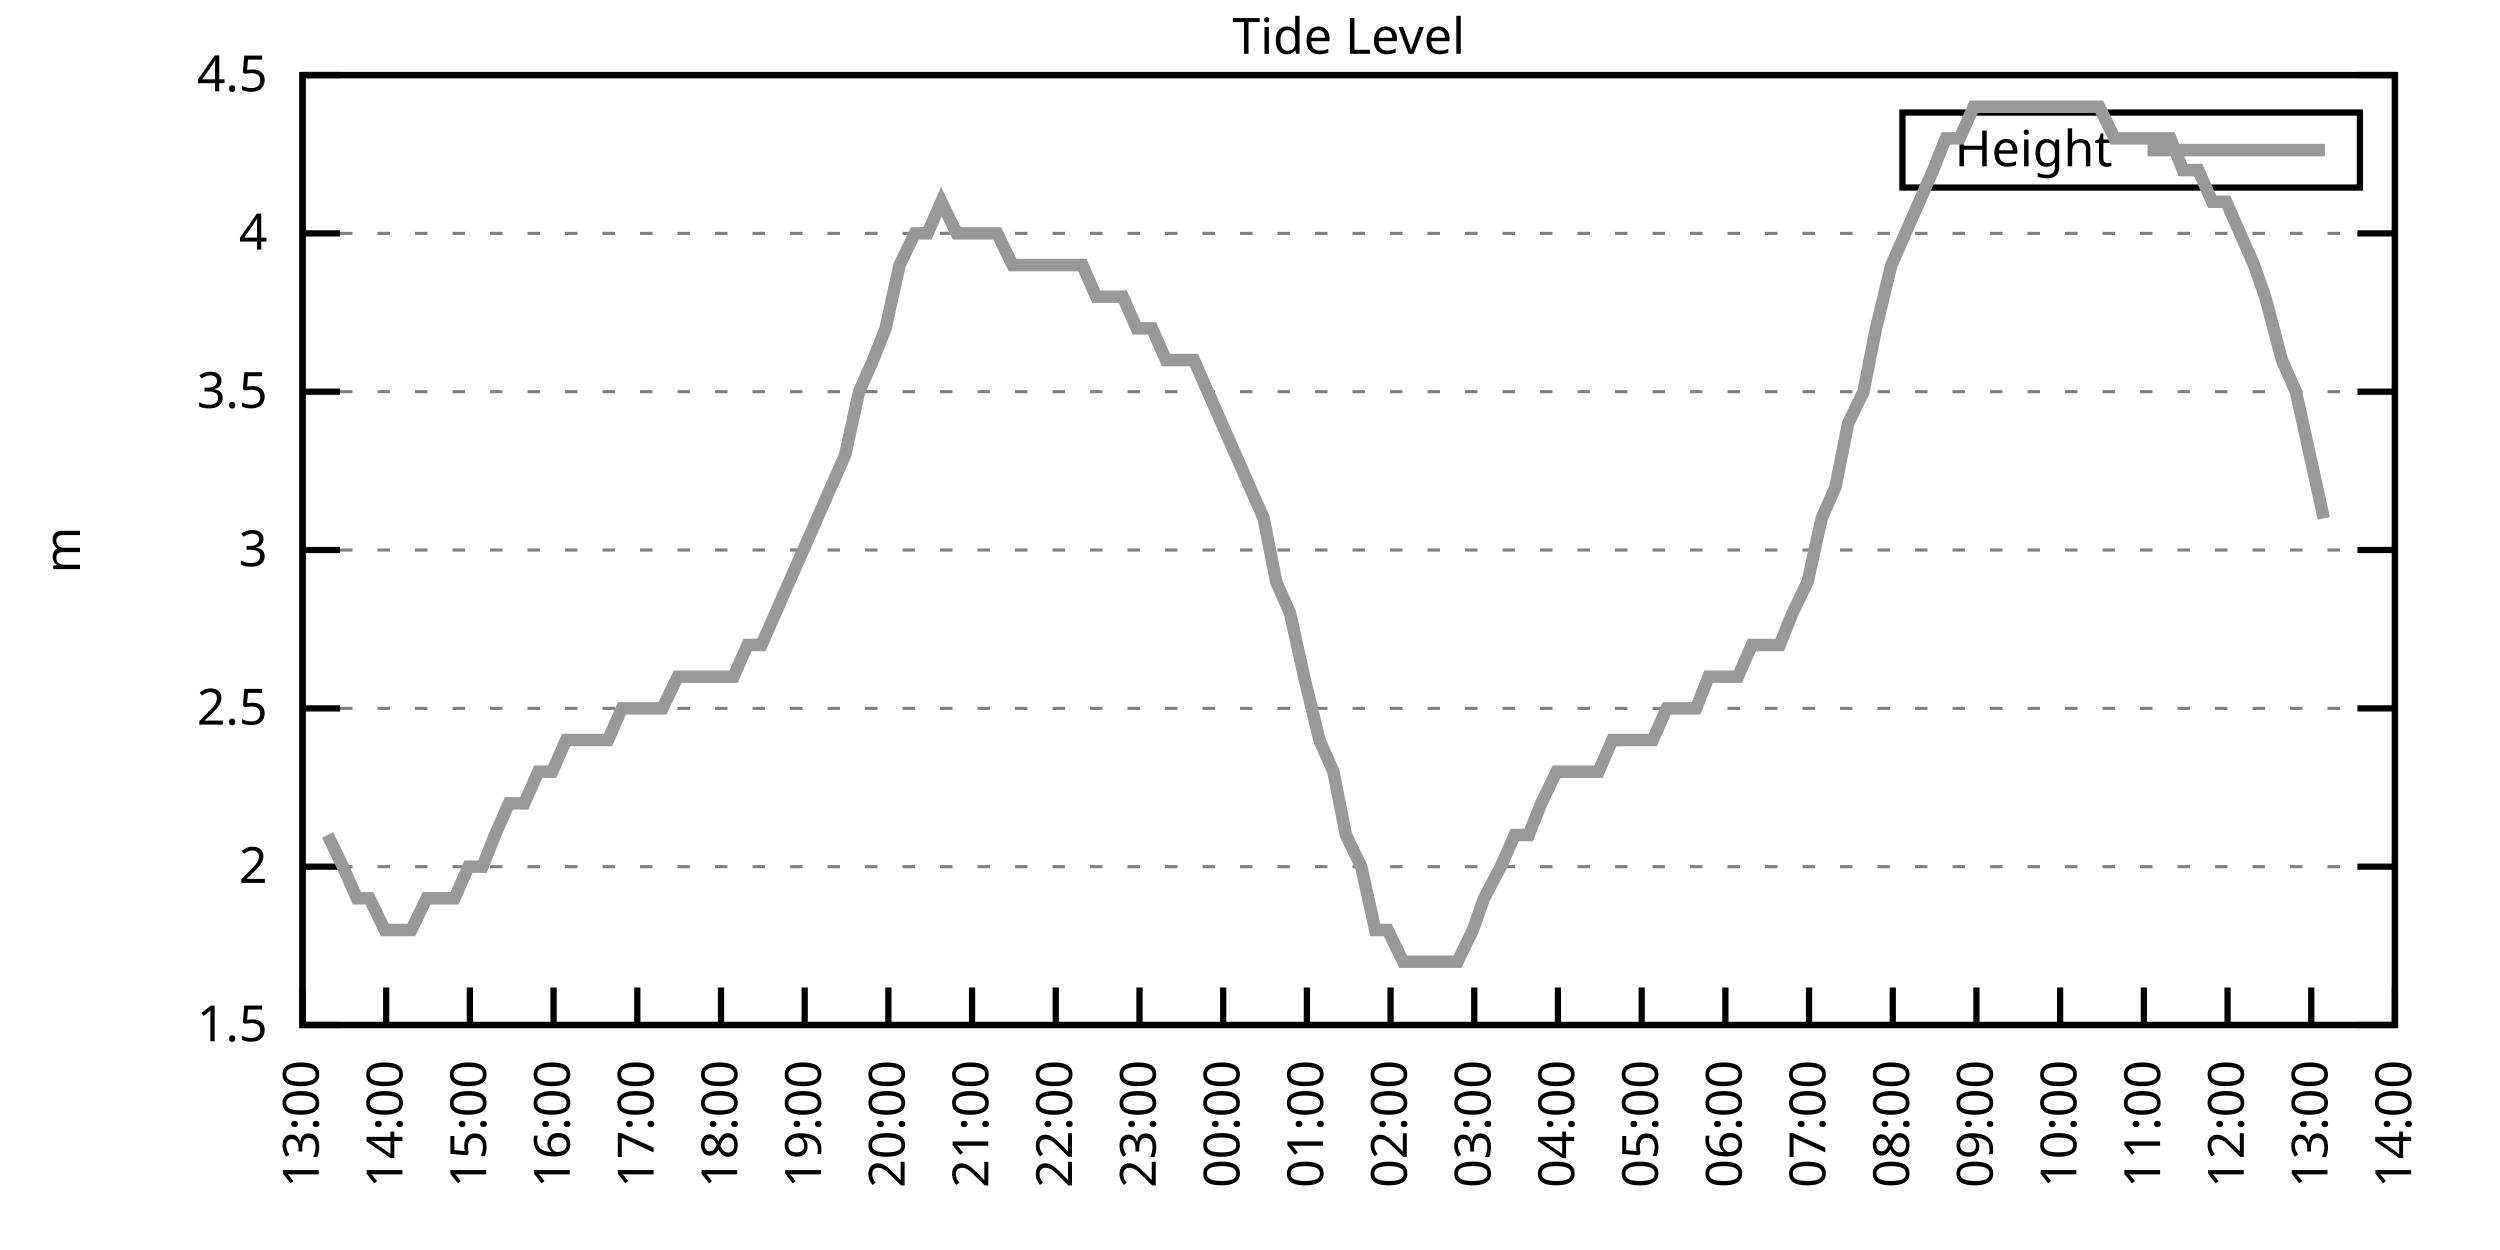
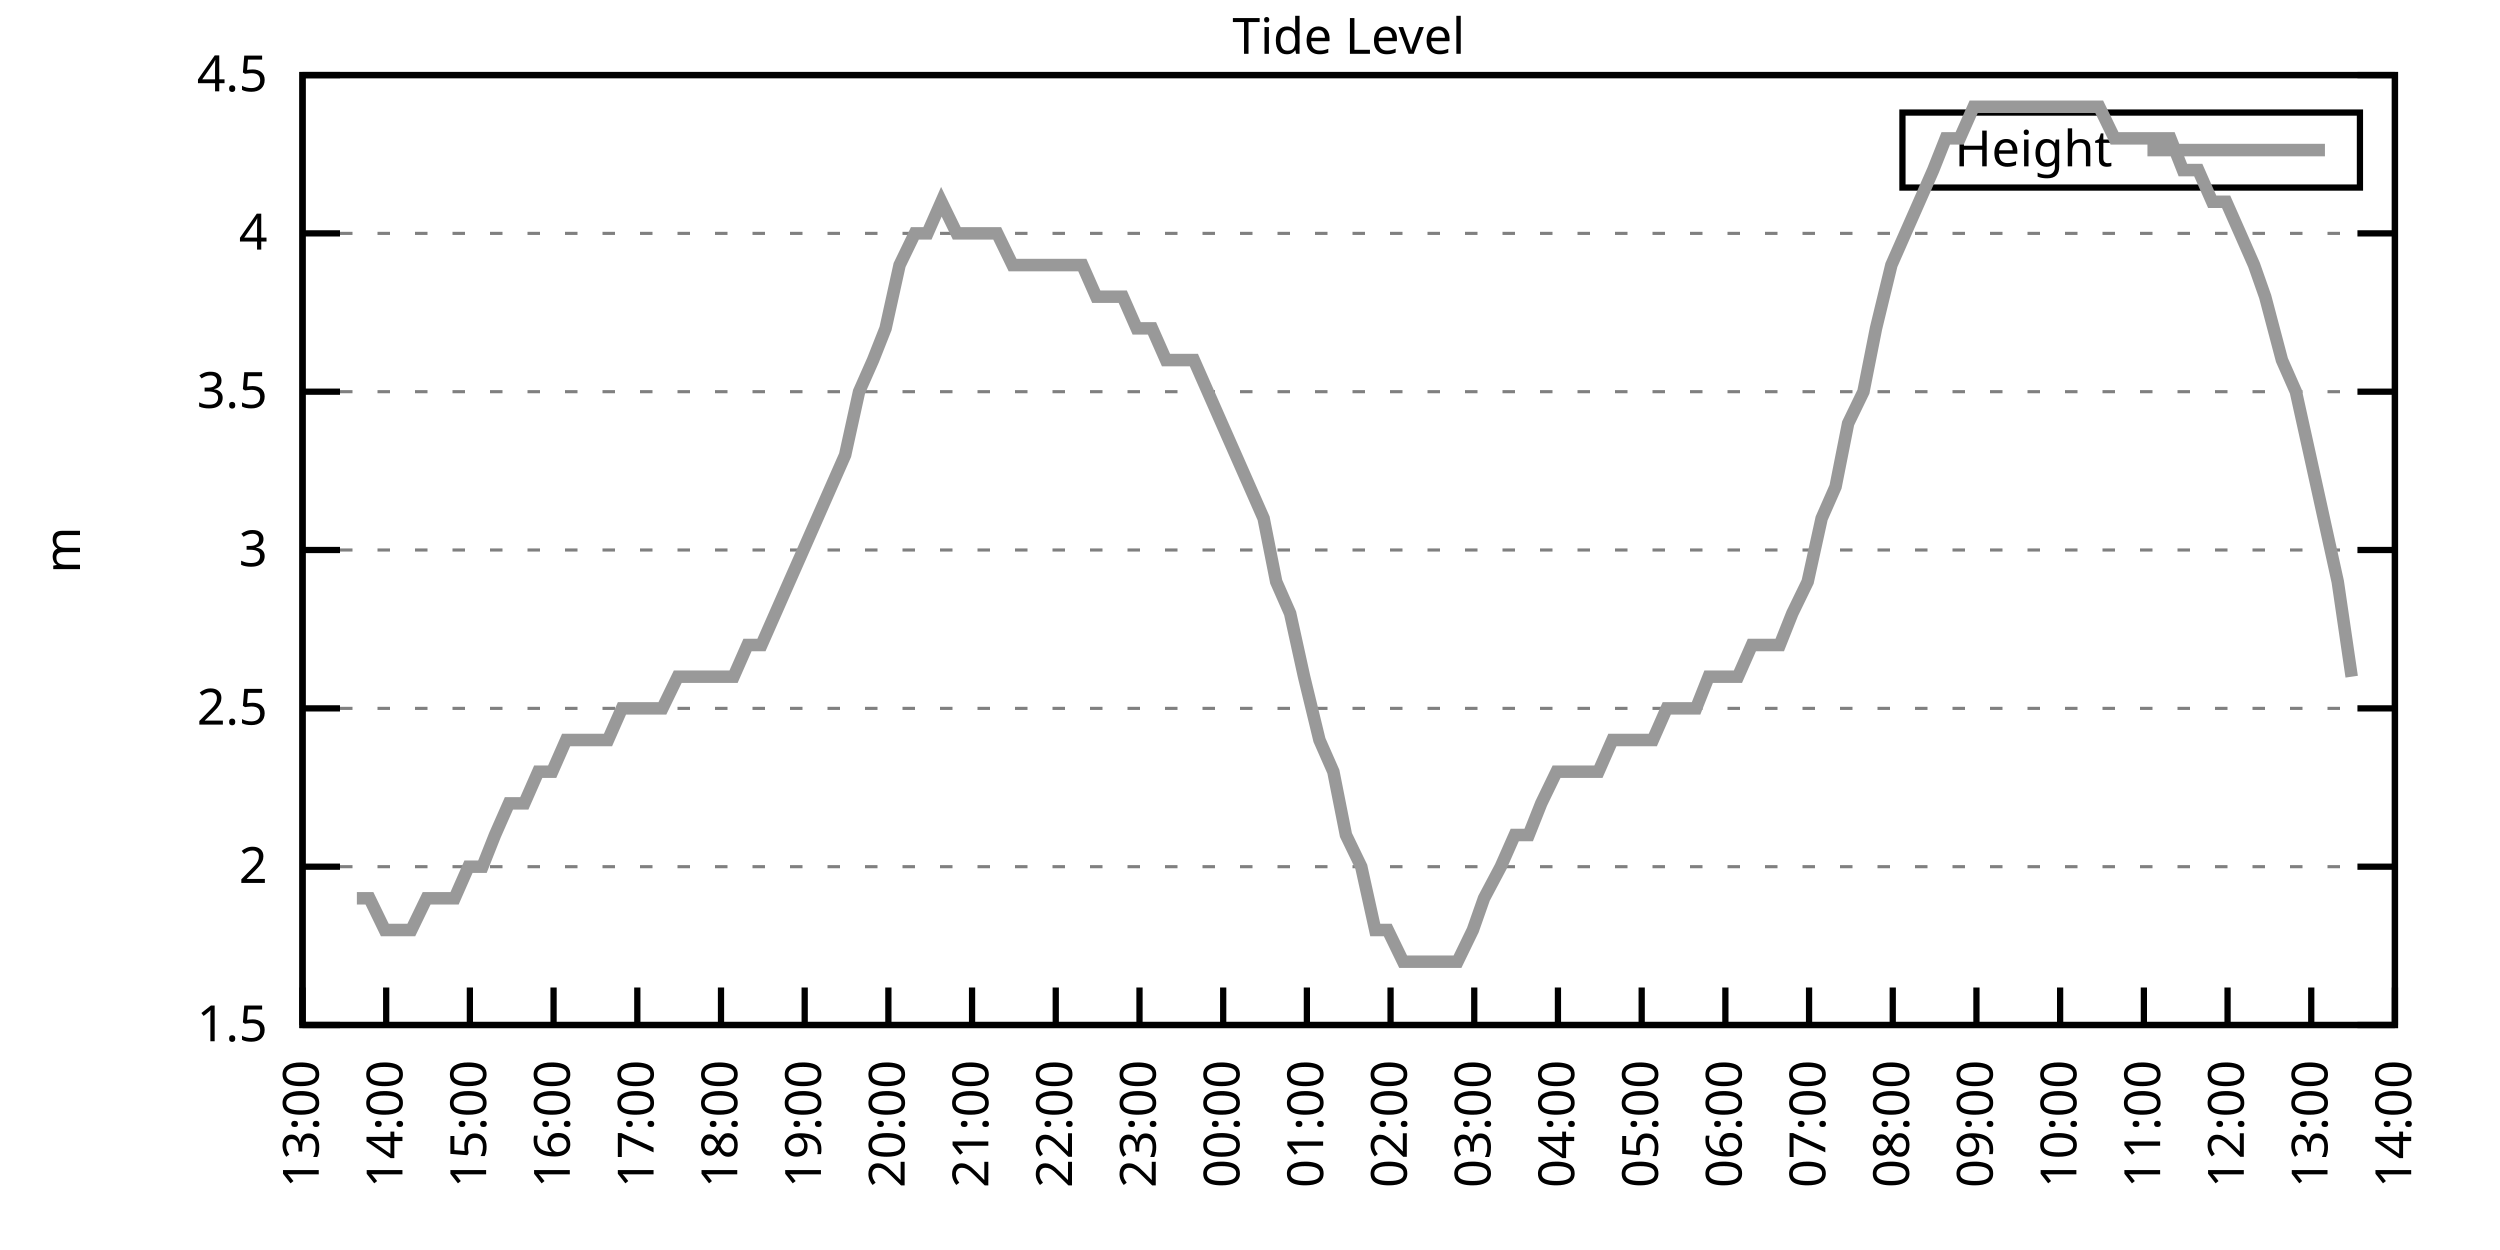
<svg xmlns="http://www.w3.org/2000/svg" xmlns:xlink="http://www.w3.org/1999/xlink" width="400" height="200" viewBox="0 0 400 200">
  <g id="gnuplot_canvas">
    <rect x="0" y="0" width="400" height="200" fill="none" />
    <defs>
      <circle id="gpDot" r="0.5" stroke-width="0.5" stroke="currentColor" />
      <path id="gpPt0" stroke-width="0.333" stroke="currentColor" d="M-1,0 h2 M0,-1 v2" />
      <path id="gpPt1" stroke-width="0.333" stroke="currentColor" d="M-1,-1 L1,1 M1,-1 L-1,1" />
      <path id="gpPt2" stroke-width="0.333" stroke="currentColor" d="M-1,0 L1,0 M0,-1 L0,1 M-1,-1 L1,1 M-1,1 L1,-1" />
      <rect id="gpPt3" stroke-width="0.333" stroke="currentColor" x="-1" y="-1" width="2" height="2" />
      <rect id="gpPt4" stroke-width="0.333" stroke="currentColor" fill="currentColor" x="-1" y="-1" width="2" height="2" />
      <circle id="gpPt5" stroke-width="0.333" stroke="currentColor" cx="0" cy="0" r="1" />
      <use xlink:href="#gpPt5" id="gpPt6" fill="currentColor" stroke="none" />
      <path id="gpPt7" stroke-width="0.333" stroke="currentColor" d="M0,-1.33 L-1.33,0.67 L1.33,0.67 z" />
      <use xlink:href="#gpPt7" id="gpPt8" fill="currentColor" stroke="none" />
      <use xlink:href="#gpPt7" id="gpPt9" stroke="currentColor" transform="rotate(180)" />
      <use xlink:href="#gpPt9" id="gpPt10" fill="currentColor" stroke="none" />
      <use xlink:href="#gpPt3" id="gpPt11" stroke="currentColor" transform="rotate(45)" />
      <use xlink:href="#gpPt11" id="gpPt12" fill="currentColor" stroke="none" />
      <path id="gpPt13" stroke-width="0.333" stroke="currentColor" d="M0,1.330 L1.265,0.411 L0.782,-1.067 L-0.782,-1.076 L-1.265,0.411 z" />
      <use xlink:href="#gpPt13" id="gpPt14" fill="currentColor" stroke="none" />
      <filter id="textbox" filterUnits="objectBoundingBox" x="0" y="0" height="1" width="1">
        <feFlood flood-color="white" flood-opacity="1" result="bgnd" />
        <feComposite in="SourceGraphic" in2="bgnd" operator="atop" />
      </filter>
      <filter id="greybox" filterUnits="objectBoundingBox" x="0" y="0" height="1" width="1">
        <feFlood flood-color="lightgrey" flood-opacity="1" result="grey" />
        <feComposite in="SourceGraphic" in2="grey" operator="atop" />
      </filter>
    </defs>
    <g fill="none" color="white" stroke="currentColor" stroke-width="1.00" stroke-linecap="butt" stroke-linejoin="miter">
</g>
    <g fill="none" color="black" stroke="currentColor" stroke-width="1.00" stroke-linecap="butt" stroke-linejoin="miter">
      <g stroke="none" shape-rendering="crispEdges">
        <polygon fill="rgb(255, 255, 255)" points="48.40,164.00 383.18,164.00 383.18,12.02 48.40,12.02 " />
      </g>
    </g>
    <g fill="none" color="black" stroke="currentColor" stroke-width="1.00" stroke-linecap="butt" stroke-linejoin="miter">
</g>
    <g fill="none" color="black" stroke="black" stroke-width="0.50" stroke-linecap="butt" stroke-linejoin="miter">
</g>
    <g fill="none" color="gray" stroke="currentColor" stroke-width="0.50" stroke-linecap="butt" stroke-linejoin="miter">
      <path stroke="gray" stroke-dasharray="2,4" class="gridline" d="M48.40,164.00 L383.19,164.00  " />
    </g>
    <g fill="none" color="gray" stroke="gray" stroke-width="1.00" stroke-linecap="butt" stroke-linejoin="miter">
</g>
    <g fill="none" color="black" stroke="currentColor" stroke-width="1.00" stroke-linecap="butt" stroke-linejoin="miter">
      <path stroke="black" d="M48.40,164.00 L54.40,164.00 M383.19,164.00 L377.19,164.00  " />
      <g transform="translate(42.80,166.60)" stroke="none" fill="black" font-family="Sans" font-size="8.00" text-anchor="end">
        <text>
          <tspan font-family="Sans"> 1.5</tspan>
        </text>
      </g>
    </g>
    <g fill="none" color="black" stroke="currentColor" stroke-width="1.00" stroke-linecap="butt" stroke-linejoin="miter">
</g>
    <g fill="none" color="black" stroke="black" stroke-width="0.50" stroke-linecap="butt" stroke-linejoin="miter">
</g>
    <g fill="none" color="gray" stroke="currentColor" stroke-width="0.50" stroke-linecap="butt" stroke-linejoin="miter">
      <path stroke="gray" stroke-dasharray="2,4" class="gridline" d="M48.40,138.67 L383.19,138.67  " />
    </g>
    <g fill="none" color="gray" stroke="gray" stroke-width="1.00" stroke-linecap="butt" stroke-linejoin="miter">
</g>
    <g fill="none" color="black" stroke="currentColor" stroke-width="1.00" stroke-linecap="butt" stroke-linejoin="miter">
      <path stroke="black" d="M48.40,138.67 L54.40,138.67 M383.19,138.67 L377.19,138.67  " />
      <g transform="translate(42.80,141.27)" stroke="none" fill="black" font-family="Sans" font-size="8.00" text-anchor="end">
        <text>
          <tspan font-family="Sans"> 2</tspan>
        </text>
      </g>
    </g>
    <g fill="none" color="black" stroke="currentColor" stroke-width="1.00" stroke-linecap="butt" stroke-linejoin="miter">
</g>
    <g fill="none" color="black" stroke="black" stroke-width="0.50" stroke-linecap="butt" stroke-linejoin="miter">
</g>
    <g fill="none" color="gray" stroke="currentColor" stroke-width="0.50" stroke-linecap="butt" stroke-linejoin="miter">
      <path stroke="gray" stroke-dasharray="2,4" class="gridline" d="M48.40,113.34 L383.19,113.34  " />
    </g>
    <g fill="none" color="gray" stroke="gray" stroke-width="1.00" stroke-linecap="butt" stroke-linejoin="miter">
</g>
    <g fill="none" color="black" stroke="currentColor" stroke-width="1.00" stroke-linecap="butt" stroke-linejoin="miter">
      <path stroke="black" d="M48.40,113.34 L54.40,113.34 M383.19,113.34 L377.19,113.34  " />
      <g transform="translate(42.80,115.94)" stroke="none" fill="black" font-family="Sans" font-size="8.00" text-anchor="end">
        <text>
          <tspan font-family="Sans"> 2.5</tspan>
        </text>
      </g>
    </g>
    <g fill="none" color="black" stroke="currentColor" stroke-width="1.00" stroke-linecap="butt" stroke-linejoin="miter">
</g>
    <g fill="none" color="black" stroke="black" stroke-width="0.50" stroke-linecap="butt" stroke-linejoin="miter">
</g>
    <g fill="none" color="gray" stroke="currentColor" stroke-width="0.50" stroke-linecap="butt" stroke-linejoin="miter">
      <path stroke="gray" stroke-dasharray="2,4" class="gridline" d="M48.40,88.00 L383.19,88.00  " />
    </g>
    <g fill="none" color="gray" stroke="gray" stroke-width="1.00" stroke-linecap="butt" stroke-linejoin="miter">
</g>
    <g fill="none" color="black" stroke="currentColor" stroke-width="1.00" stroke-linecap="butt" stroke-linejoin="miter">
      <path stroke="black" d="M48.40,88.00 L54.40,88.00 M383.19,88.00 L377.19,88.00  " />
      <g transform="translate(42.80,90.60)" stroke="none" fill="black" font-family="Sans" font-size="8.00" text-anchor="end">
        <text>
          <tspan font-family="Sans"> 3</tspan>
        </text>
      </g>
    </g>
    <g fill="none" color="black" stroke="currentColor" stroke-width="1.00" stroke-linecap="butt" stroke-linejoin="miter">
</g>
    <g fill="none" color="black" stroke="black" stroke-width="0.50" stroke-linecap="butt" stroke-linejoin="miter">
</g>
    <g fill="none" color="gray" stroke="currentColor" stroke-width="0.50" stroke-linecap="butt" stroke-linejoin="miter">
      <path stroke="gray" stroke-dasharray="2,4" class="gridline" d="M48.40,62.67 L383.19,62.67  " />
    </g>
    <g fill="none" color="gray" stroke="gray" stroke-width="1.00" stroke-linecap="butt" stroke-linejoin="miter">
</g>
    <g fill="none" color="black" stroke="currentColor" stroke-width="1.00" stroke-linecap="butt" stroke-linejoin="miter">
      <path stroke="black" d="M48.40,62.67 L54.40,62.67 M383.19,62.67 L377.19,62.67  " />
      <g transform="translate(42.80,65.27)" stroke="none" fill="black" font-family="Sans" font-size="8.00" text-anchor="end">
        <text>
          <tspan font-family="Sans"> 3.5</tspan>
        </text>
      </g>
    </g>
    <g fill="none" color="black" stroke="currentColor" stroke-width="1.00" stroke-linecap="butt" stroke-linejoin="miter">
</g>
    <g fill="none" color="black" stroke="black" stroke-width="0.50" stroke-linecap="butt" stroke-linejoin="miter">
</g>
    <g fill="none" color="gray" stroke="currentColor" stroke-width="0.50" stroke-linecap="butt" stroke-linejoin="miter">
      <path stroke="gray" stroke-dasharray="2,4" class="gridline" d="M48.40,37.34 L383.19,37.34  " />
    </g>
    <g fill="none" color="gray" stroke="gray" stroke-width="1.00" stroke-linecap="butt" stroke-linejoin="miter">
</g>
    <g fill="none" color="black" stroke="currentColor" stroke-width="1.00" stroke-linecap="butt" stroke-linejoin="miter">
      <path stroke="black" d="M48.40,37.34 L54.40,37.34 M383.19,37.34 L377.19,37.34  " />
      <g transform="translate(42.80,39.94)" stroke="none" fill="black" font-family="Sans" font-size="8.00" text-anchor="end">
        <text>
          <tspan font-family="Sans"> 4</tspan>
        </text>
      </g>
    </g>
    <g fill="none" color="black" stroke="currentColor" stroke-width="1.00" stroke-linecap="butt" stroke-linejoin="miter">
</g>
    <g fill="none" color="black" stroke="black" stroke-width="0.50" stroke-linecap="butt" stroke-linejoin="miter">
</g>
    <g fill="none" color="gray" stroke="currentColor" stroke-width="0.50" stroke-linecap="butt" stroke-linejoin="miter">
      <path stroke="gray" stroke-dasharray="2,4" class="gridline" d="M48.40,12.01 L383.19,12.01  " />
    </g>
    <g fill="none" color="gray" stroke="gray" stroke-width="1.00" stroke-linecap="butt" stroke-linejoin="miter">
</g>
    <g fill="none" color="black" stroke="currentColor" stroke-width="1.00" stroke-linecap="butt" stroke-linejoin="miter">
      <path stroke="black" d="M48.40,12.01 L54.40,12.01 M383.19,12.01 L377.19,12.01  " />
      <g transform="translate(42.80,14.61)" stroke="none" fill="black" font-family="Sans" font-size="8.00" text-anchor="end">
        <text>
          <tspan font-family="Sans"> 4.5</tspan>
        </text>
      </g>
    </g>
    <g fill="none" color="black" stroke="currentColor" stroke-width="1.00" stroke-linecap="butt" stroke-linejoin="miter">
      <path stroke="black" d="M48.40,164.00 L48.40,158.00  " />
      <g transform="translate(51.00,169.60) rotate(270.00)" stroke="none" fill="black" font-family="Sans" font-size="8.00" text-anchor="end">
        <text>
          <tspan font-family="Sans">13:00</tspan>
        </text>
      </g>
    </g>
    <g fill="none" color="black" stroke="currentColor" stroke-width="1.00" stroke-linecap="butt" stroke-linejoin="miter">
      <path stroke="black" d="M61.79,164.00 L61.79,158.00  " />
      <g transform="translate(64.39,169.60) rotate(270.00)" stroke="none" fill="black" font-family="Sans" font-size="8.00" text-anchor="end">
        <text>
          <tspan font-family="Sans">14:00</tspan>
        </text>
      </g>
    </g>
    <g fill="none" color="black" stroke="currentColor" stroke-width="1.00" stroke-linecap="butt" stroke-linejoin="miter">
      <path stroke="black" d="M75.18,164.00 L75.18,158.00  " />
      <g transform="translate(77.78,169.60) rotate(270.00)" stroke="none" fill="black" font-family="Sans" font-size="8.00" text-anchor="end">
        <text>
          <tspan font-family="Sans">15:00</tspan>
        </text>
      </g>
    </g>
    <g fill="none" color="black" stroke="currentColor" stroke-width="1.00" stroke-linecap="butt" stroke-linejoin="miter">
      <path stroke="black" d="M88.57,164.00 L88.57,158.00  " />
      <g transform="translate(91.17,169.60) rotate(270.00)" stroke="none" fill="black" font-family="Sans" font-size="8.00" text-anchor="end">
        <text>
          <tspan font-family="Sans">16:00</tspan>
        </text>
      </g>
    </g>
    <g fill="none" color="black" stroke="currentColor" stroke-width="1.00" stroke-linecap="butt" stroke-linejoin="miter">
      <path stroke="black" d="M101.97,164.00 L101.97,158.00  " />
      <g transform="translate(104.57,169.60) rotate(270.00)" stroke="none" fill="black" font-family="Sans" font-size="8.00" text-anchor="end">
        <text>
          <tspan font-family="Sans">17:00</tspan>
        </text>
      </g>
    </g>
    <g fill="none" color="black" stroke="currentColor" stroke-width="1.00" stroke-linecap="butt" stroke-linejoin="miter">
      <path stroke="black" d="M115.36,164.00 L115.36,158.00  " />
      <g transform="translate(117.96,169.60) rotate(270.00)" stroke="none" fill="black" font-family="Sans" font-size="8.00" text-anchor="end">
        <text>
          <tspan font-family="Sans">18:00</tspan>
        </text>
      </g>
    </g>
    <g fill="none" color="black" stroke="currentColor" stroke-width="1.00" stroke-linecap="butt" stroke-linejoin="miter">
      <path stroke="black" d="M128.75,164.00 L128.75,158.00  " />
      <g transform="translate(131.35,169.60) rotate(270.00)" stroke="none" fill="black" font-family="Sans" font-size="8.00" text-anchor="end">
        <text>
          <tspan font-family="Sans">19:00</tspan>
        </text>
      </g>
    </g>
    <g fill="none" color="black" stroke="currentColor" stroke-width="1.00" stroke-linecap="butt" stroke-linejoin="miter">
      <path stroke="black" d="M142.14,164.00 L142.14,158.00  " />
      <g transform="translate(144.74,169.60) rotate(270.00)" stroke="none" fill="black" font-family="Sans" font-size="8.00" text-anchor="end">
        <text>
          <tspan font-family="Sans">20:00</tspan>
        </text>
      </g>
    </g>
    <g fill="none" color="black" stroke="currentColor" stroke-width="1.00" stroke-linecap="butt" stroke-linejoin="miter">
      <path stroke="black" d="M155.53,164.00 L155.53,158.00  " />
      <g transform="translate(158.13,169.60) rotate(270.00)" stroke="none" fill="black" font-family="Sans" font-size="8.00" text-anchor="end">
        <text>
          <tspan font-family="Sans">21:00</tspan>
        </text>
      </g>
    </g>
    <g fill="none" color="black" stroke="currentColor" stroke-width="1.00" stroke-linecap="butt" stroke-linejoin="miter">
      <path stroke="black" d="M168.92,164.00 L168.92,158.00  " />
      <g transform="translate(171.52,169.60) rotate(270.00)" stroke="none" fill="black" font-family="Sans" font-size="8.00" text-anchor="end">
        <text>
          <tspan font-family="Sans">22:00</tspan>
        </text>
      </g>
    </g>
    <g fill="none" color="black" stroke="currentColor" stroke-width="1.00" stroke-linecap="butt" stroke-linejoin="miter">
      <path stroke="black" d="M182.32,164.00 L182.32,158.00  " />
      <g transform="translate(184.92,169.60) rotate(270.00)" stroke="none" fill="black" font-family="Sans" font-size="8.00" text-anchor="end">
        <text>
          <tspan font-family="Sans">23:00</tspan>
        </text>
      </g>
    </g>
    <g fill="none" color="black" stroke="currentColor" stroke-width="1.00" stroke-linecap="butt" stroke-linejoin="miter">
      <path stroke="black" d="M195.71,164.00 L195.71,158.00  " />
      <g transform="translate(198.31,169.60) rotate(270.00)" stroke="none" fill="black" font-family="Sans" font-size="8.00" text-anchor="end">
        <text>
          <tspan font-family="Sans">00:00</tspan>
        </text>
      </g>
    </g>
    <g fill="none" color="black" stroke="currentColor" stroke-width="1.00" stroke-linecap="butt" stroke-linejoin="miter">
      <path stroke="black" d="M209.10,164.00 L209.10,158.00  " />
      <g transform="translate(211.70,169.60) rotate(270.00)" stroke="none" fill="black" font-family="Sans" font-size="8.00" text-anchor="end">
        <text>
          <tspan font-family="Sans">01:00</tspan>
        </text>
      </g>
    </g>
    <g fill="none" color="black" stroke="currentColor" stroke-width="1.00" stroke-linecap="butt" stroke-linejoin="miter">
      <path stroke="black" d="M222.49,164.00 L222.49,158.00  " />
      <g transform="translate(225.09,169.60) rotate(270.00)" stroke="none" fill="black" font-family="Sans" font-size="8.00" text-anchor="end">
        <text>
          <tspan font-family="Sans">02:00</tspan>
        </text>
      </g>
    </g>
    <g fill="none" color="black" stroke="currentColor" stroke-width="1.00" stroke-linecap="butt" stroke-linejoin="miter">
      <path stroke="black" d="M235.88,164.00 L235.88,158.00  " />
      <g transform="translate(238.48,169.60) rotate(270.00)" stroke="none" fill="black" font-family="Sans" font-size="8.00" text-anchor="end">
        <text>
          <tspan font-family="Sans">03:00</tspan>
        </text>
      </g>
    </g>
    <g fill="none" color="black" stroke="currentColor" stroke-width="1.00" stroke-linecap="butt" stroke-linejoin="miter">
      <path stroke="black" d="M249.27,164.00 L249.27,158.00  " />
      <g transform="translate(251.87,169.60) rotate(270.00)" stroke="none" fill="black" font-family="Sans" font-size="8.00" text-anchor="end">
        <text>
          <tspan font-family="Sans">04:00</tspan>
        </text>
      </g>
    </g>
    <g fill="none" color="black" stroke="currentColor" stroke-width="1.00" stroke-linecap="butt" stroke-linejoin="miter">
      <path stroke="black" d="M262.67,164.00 L262.67,158.00  " />
      <g transform="translate(265.27,169.60) rotate(270.00)" stroke="none" fill="black" font-family="Sans" font-size="8.00" text-anchor="end">
        <text>
          <tspan font-family="Sans">05:00</tspan>
        </text>
      </g>
    </g>
    <g fill="none" color="black" stroke="currentColor" stroke-width="1.00" stroke-linecap="butt" stroke-linejoin="miter">
      <path stroke="black" d="M276.06,164.00 L276.06,158.00  " />
      <g transform="translate(278.66,169.60) rotate(270.00)" stroke="none" fill="black" font-family="Sans" font-size="8.00" text-anchor="end">
        <text>
          <tspan font-family="Sans">06:00</tspan>
        </text>
      </g>
    </g>
    <g fill="none" color="black" stroke="currentColor" stroke-width="1.00" stroke-linecap="butt" stroke-linejoin="miter">
      <path stroke="black" d="M289.45,164.00 L289.45,158.00  " />
      <g transform="translate(292.05,169.60) rotate(270.00)" stroke="none" fill="black" font-family="Sans" font-size="8.00" text-anchor="end">
        <text>
          <tspan font-family="Sans">07:00</tspan>
        </text>
      </g>
    </g>
    <g fill="none" color="black" stroke="currentColor" stroke-width="1.00" stroke-linecap="butt" stroke-linejoin="miter">
      <path stroke="black" d="M302.84,164.00 L302.84,158.00  " />
      <g transform="translate(305.44,169.60) rotate(270.00)" stroke="none" fill="black" font-family="Sans" font-size="8.00" text-anchor="end">
        <text>
          <tspan font-family="Sans">08:00</tspan>
        </text>
      </g>
    </g>
    <g fill="none" color="black" stroke="currentColor" stroke-width="1.00" stroke-linecap="butt" stroke-linejoin="miter">
      <path stroke="black" d="M316.23,164.00 L316.23,158.00  " />
      <g transform="translate(318.83,169.60) rotate(270.00)" stroke="none" fill="black" font-family="Sans" font-size="8.00" text-anchor="end">
        <text>
          <tspan font-family="Sans">09:00</tspan>
        </text>
      </g>
    </g>
    <g fill="none" color="black" stroke="currentColor" stroke-width="1.00" stroke-linecap="butt" stroke-linejoin="miter">
      <path stroke="black" d="M329.62,164.00 L329.62,158.00  " />
      <g transform="translate(332.22,169.60) rotate(270.00)" stroke="none" fill="black" font-family="Sans" font-size="8.00" text-anchor="end">
        <text>
          <tspan font-family="Sans">10:00</tspan>
        </text>
      </g>
    </g>
    <g fill="none" color="black" stroke="currentColor" stroke-width="1.00" stroke-linecap="butt" stroke-linejoin="miter">
      <path stroke="black" d="M343.02,164.00 L343.02,158.00  " />
      <g transform="translate(345.62,169.60) rotate(270.00)" stroke="none" fill="black" font-family="Sans" font-size="8.00" text-anchor="end">
        <text>
          <tspan font-family="Sans">11:00</tspan>
        </text>
      </g>
    </g>
    <g fill="none" color="black" stroke="currentColor" stroke-width="1.00" stroke-linecap="butt" stroke-linejoin="miter">
      <path stroke="black" d="M356.41,164.00 L356.41,158.00  " />
      <g transform="translate(359.01,169.60) rotate(270.00)" stroke="none" fill="black" font-family="Sans" font-size="8.00" text-anchor="end">
        <text>
          <tspan font-family="Sans">12:00</tspan>
        </text>
      </g>
    </g>
    <g fill="none" color="black" stroke="currentColor" stroke-width="1.00" stroke-linecap="butt" stroke-linejoin="miter">
      <path stroke="black" d="M369.80,164.00 L369.80,158.00  " />
      <g transform="translate(372.40,169.60) rotate(270.00)" stroke="none" fill="black" font-family="Sans" font-size="8.00" text-anchor="end">
        <text>
          <tspan font-family="Sans">13:00</tspan>
        </text>
      </g>
    </g>
    <g fill="none" color="black" stroke="currentColor" stroke-width="1.00" stroke-linecap="butt" stroke-linejoin="miter">
      <path stroke="black" d="M383.19,164.00 L383.19,158.00  " />
      <g transform="translate(385.79,169.60) rotate(270.00)" stroke="none" fill="black" font-family="Sans" font-size="8.00" text-anchor="end">
        <text>
          <tspan font-family="Sans">14:00</tspan>
        </text>
      </g>
    </g>
    <g fill="none" color="black" stroke="currentColor" stroke-width="1.00" stroke-linecap="butt" stroke-linejoin="miter">
</g>
    <g fill="none" color="black" stroke="currentColor" stroke-width="1.00" stroke-linecap="butt" stroke-linejoin="miter">
      <path stroke="black" d="M48.40,12.01 L48.40,164.00 L383.19,164.00 L383.19,12.01 L48.40,12.01 Z  " />
    </g>
    <g fill="none" color="black" stroke="currentColor" stroke-width="1.00" stroke-linecap="butt" stroke-linejoin="miter">
</g>
    <g fill="none" color="black" stroke="currentColor" stroke-width="1.00" stroke-linecap="butt" stroke-linejoin="miter">
      <path stroke="black" d="M304.39,30.01 L304.39,18.01 L377.59,18.01 L377.59,30.01 L304.39,30.01 Z  " />
    </g>
    <g id="Tide_level_plot_1">
      <g fill="none" color="white" stroke="black" stroke-width="2.00" stroke-linecap="butt" stroke-linejoin="miter">
</g>
      <g fill="none" color="black" stroke="currentColor" stroke-width="2.00" stroke-linecap="butt" stroke-linejoin="miter">
        <g transform="translate(337.99,26.61)" stroke="none" fill="black" font-family="Sans" font-size="8.00" text-anchor="end">
          <text>
            <tspan font-family="Sans">Height</tspan>
          </text>
        </g>
      </g>
      <g fill="none" color="black" stroke="currentColor" stroke-width="2.00" stroke-linecap="butt" stroke-linejoin="miter">
-         <path stroke="rgb(153, 153, 153)" d="M343.59,24.01 L371.99,24.01 M52.42,133.60 L54.87,138.67 L57.10,143.73 L59.11,143.73 L61.57,148.80 L63.80,148.80   L65.81,148.80 L68.26,143.73 L70.27,143.73 L72.73,143.73 L74.96,138.67 L77.19,138.67 L79.20,133.60 L81.43,128.54   L83.89,128.54 L86.12,123.47 L88.35,123.47 L90.58,118.40 L92.59,118.40 L95.05,118.40 L97.28,118.40 L99.51,113.34   L101.74,113.34 L103.75,113.34 L105.98,113.34 L108.44,108.27 L110.67,108.27 L112.68,108.27 L115.13,108.27 L117.37,108.27   L119.60,103.20 L121.83,103.20 L124.06,98.14 L126.29,93.07 L128.53,88.00 L130.76,82.94 L132.99,77.87 L135.22,72.81   L137.45,62.67 L139.69,57.61 L141.69,52.54 L143.93,42.41 L146.38,37.34 L148.39,37.34 L150.62,32.28 L153.08,37.34   L155.09,37.34 L157.54,37.34 L159.55,37.34 L162.01,42.41 L164.24,42.41 L166.47,42.41 L168.70,42.41 L170.71,42.41   L173.17,42.41 L175.40,47.47 L177.63,47.47 L179.64,47.47 L181.87,52.54 L184.32,52.54 L186.56,57.61 L188.79,57.61   L191.02,57.61 L193.25,62.67 L195.48,67.74 L197.72,72.81 L199.95,77.87 L202.18,82.94 L204.19,93.07 L206.42,98.14   L208.65,108.27 L211.11,118.40 L213.34,123.47 L215.35,133.60 L217.80,138.67 L220.04,148.80 L222.04,148.80 L224.50,153.87   L226.51,153.87 L228.96,153.87 L230.97,153.87 L233.20,153.87 L235.66,148.80 L237.44,143.73 L240.12,138.67 L242.36,133.60   L244.59,133.60 L246.60,128.54 L249.05,123.47 L251.28,123.47 L253.51,123.47 L255.75,123.47 L257.98,118.40 L260.21,118.40   L262.44,118.40 L264.45,118.40 L266.68,113.34 L269.14,113.34 L271.37,113.34 L273.38,108.27 L275.61,108.27 L278.07,108.27   L280.30,103.20 L284.76,103.20 L286.77,98.14 L289.23,93.07 L291.46,82.94 L293.69,77.87 L295.70,67.74 L298.15,62.67   L300.16,52.54 L302.62,42.41 L304.85,37.34 L307.08,32.28 L309.31,27.21 L311.32,22.14 L313.55,22.14 L315.79,17.08   L318.24,17.08 L320.47,17.08 L322.70,17.08 L324.94,17.08 L327.17,17.08 L329.40,17.08 L331.63,17.08 L333.64,17.08   L335.87,17.08 L338.33,22.14 L340.56,22.14 L342.79,22.14 L344.80,22.14 L347.26,22.14 L349.26,27.21 L351.72,27.21   L353.95,32.28 L356.18,32.28 L358.42,37.34 L360.65,42.41 L362.43,47.47 L365.11,57.61 L367.34,62.67 L369.58,72.81   L371.81,82.94  " />
+         <path stroke="rgb(153, 153, 153)" d="M343.59,24.01 L371.99,24.01 M57.10,143.73 L59.11,143.73 L61.57,148.80 L63.80,148.80 L65.81,148.80 L68.26,143.73   L70.27,143.73 L72.73,143.73 L74.96,138.67 L77.19,138.67 L79.20,133.60 L81.43,128.54 L83.89,128.54 L86.12,123.47   L88.35,123.47 L90.58,118.40 L92.59,118.40 L95.05,118.40 L97.28,118.40 L99.51,113.34 L101.74,113.34 L103.75,113.34   L105.98,113.34 L108.44,108.27 L110.67,108.27 L112.68,108.27 L115.13,108.27 L117.37,108.27 L119.60,103.20 L121.83,103.20   L124.06,98.14 L126.29,93.07 L128.53,88.00 L130.76,82.94 L132.99,77.87 L135.22,72.81 L137.45,62.67 L139.69,57.61   L141.69,52.54 L143.93,42.41 L146.38,37.34 L148.39,37.34 L150.62,32.28 L153.08,37.34 L155.09,37.34 L157.54,37.34   L159.55,37.34 L162.01,42.41 L164.24,42.41 L166.47,42.41 L168.70,42.41 L170.71,42.41 L173.17,42.41 L175.40,47.47   L177.63,47.47 L179.64,47.47 L181.87,52.54 L184.32,52.54 L186.56,57.61 L188.79,57.61 L191.02,57.61 L193.25,62.67   L195.48,67.74 L197.72,72.81 L199.95,77.87 L202.18,82.94 L204.19,93.07 L206.42,98.14 L208.65,108.27 L211.11,118.40   L213.34,123.47 L215.35,133.60 L217.80,138.67 L220.04,148.80 L222.04,148.80 L224.50,153.87 L226.51,153.87 L228.96,153.87   L230.97,153.87 L233.20,153.87 L235.66,148.80 L237.44,143.73 L240.12,138.67 L242.36,133.60 L244.59,133.60 L246.60,128.54   L249.05,123.47 L251.28,123.47 L253.51,123.47 L255.75,123.47 L257.98,118.40 L260.21,118.40 L262.44,118.40 L264.45,118.40   L266.68,113.34 L269.14,113.34 L271.37,113.34 L273.38,108.27 L275.61,108.27 L278.07,108.27 L280.30,103.20 L284.76,103.20   L286.77,98.14 L289.23,93.07 L291.46,82.94 L293.69,77.87 L295.70,67.74 L298.15,62.67 L300.16,52.54 L302.62,42.41   L304.85,37.34 L307.08,32.28 L309.31,27.21 L311.32,22.14 L313.55,22.14 L315.79,17.08 L318.24,17.08 L320.47,17.08   L322.70,17.08 L324.94,17.08 L327.17,17.08 L329.40,17.08 L331.63,17.08 L333.64,17.08 L335.87,17.08 L338.33,22.14   L340.56,22.14 L342.79,22.14 L344.80,22.14 L347.26,22.14 L349.26,27.21 L351.72,27.21 L353.95,32.28 L356.18,32.28   L358.42,37.34 L360.65,42.41 L362.43,47.47 L365.11,57.61 L367.34,62.67 L369.58,72.81 L371.81,82.94 L374.04,93.07   L376.27,108.27  " />
      </g>
    </g>
    <g fill="none" color="black" stroke="currentColor" stroke-width="2.00" stroke-linecap="butt" stroke-linejoin="miter">
</g>
    <g fill="none" color="black" stroke="black" stroke-width="1.00" stroke-linecap="butt" stroke-linejoin="miter">
</g>
    <g fill="none" color="black" stroke="currentColor" stroke-width="1.00" stroke-linecap="butt" stroke-linejoin="miter">
      <path stroke="black" d="M48.40,12.01 L48.40,164.00 L383.19,164.00 L383.19,12.01 L48.40,12.01 Z  " />
      <g transform="translate(12.80,88.01) rotate(270.00)" stroke="none" fill="black" font-family="Sans" font-size="8.00" text-anchor="middle">
        <text>
          <tspan font-family="Sans">m</tspan>
        </text>
      </g>
    </g>
    <g fill="none" color="black" stroke="currentColor" stroke-width="1.00" stroke-linecap="butt" stroke-linejoin="miter">
</g>
    <g fill="none" color="black" stroke="currentColor" stroke-width="1.00" stroke-linecap="butt" stroke-linejoin="miter">
      <g transform="translate(215.79,8.61)" stroke="none" fill="black" font-family="Sans" font-size="8.00" text-anchor="middle">
        <text>
          <tspan font-family="Sans">Tide Level</tspan>
        </text>
      </g>
    </g>
    <g fill="none" color="black" stroke="currentColor" stroke-width="1.00" stroke-linecap="butt" stroke-linejoin="miter">
</g>
  </g>
</svg>
